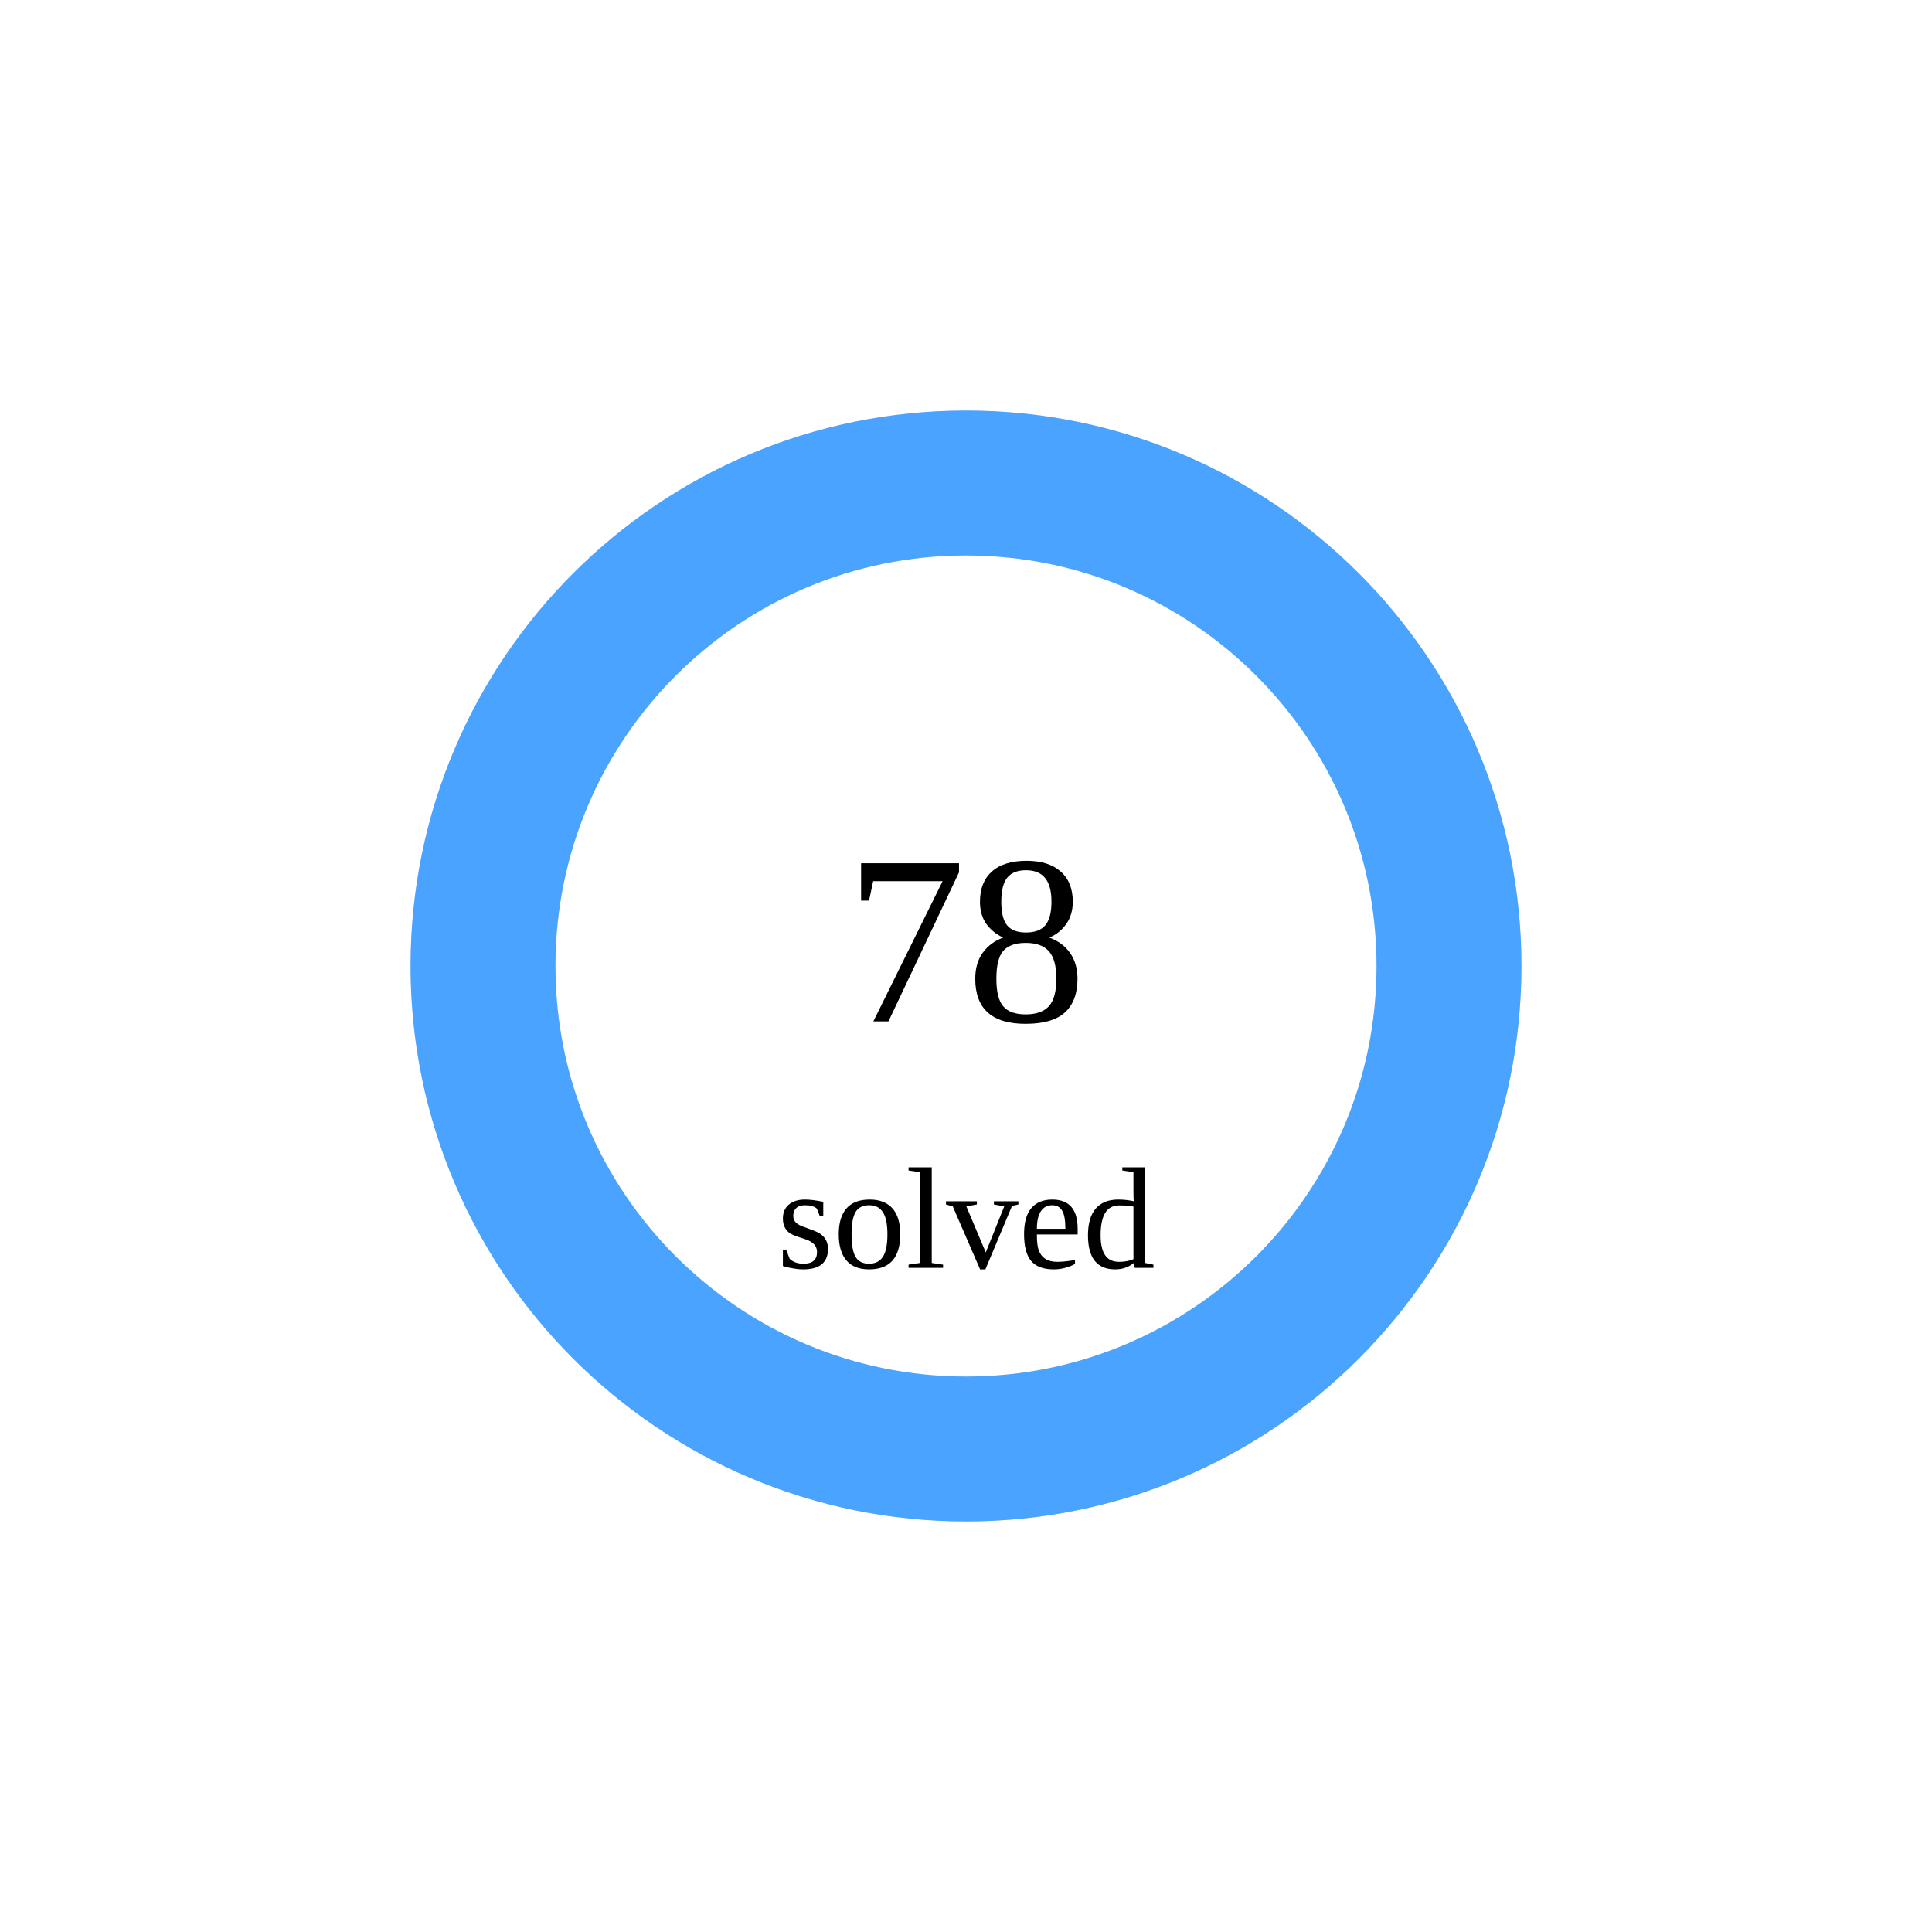
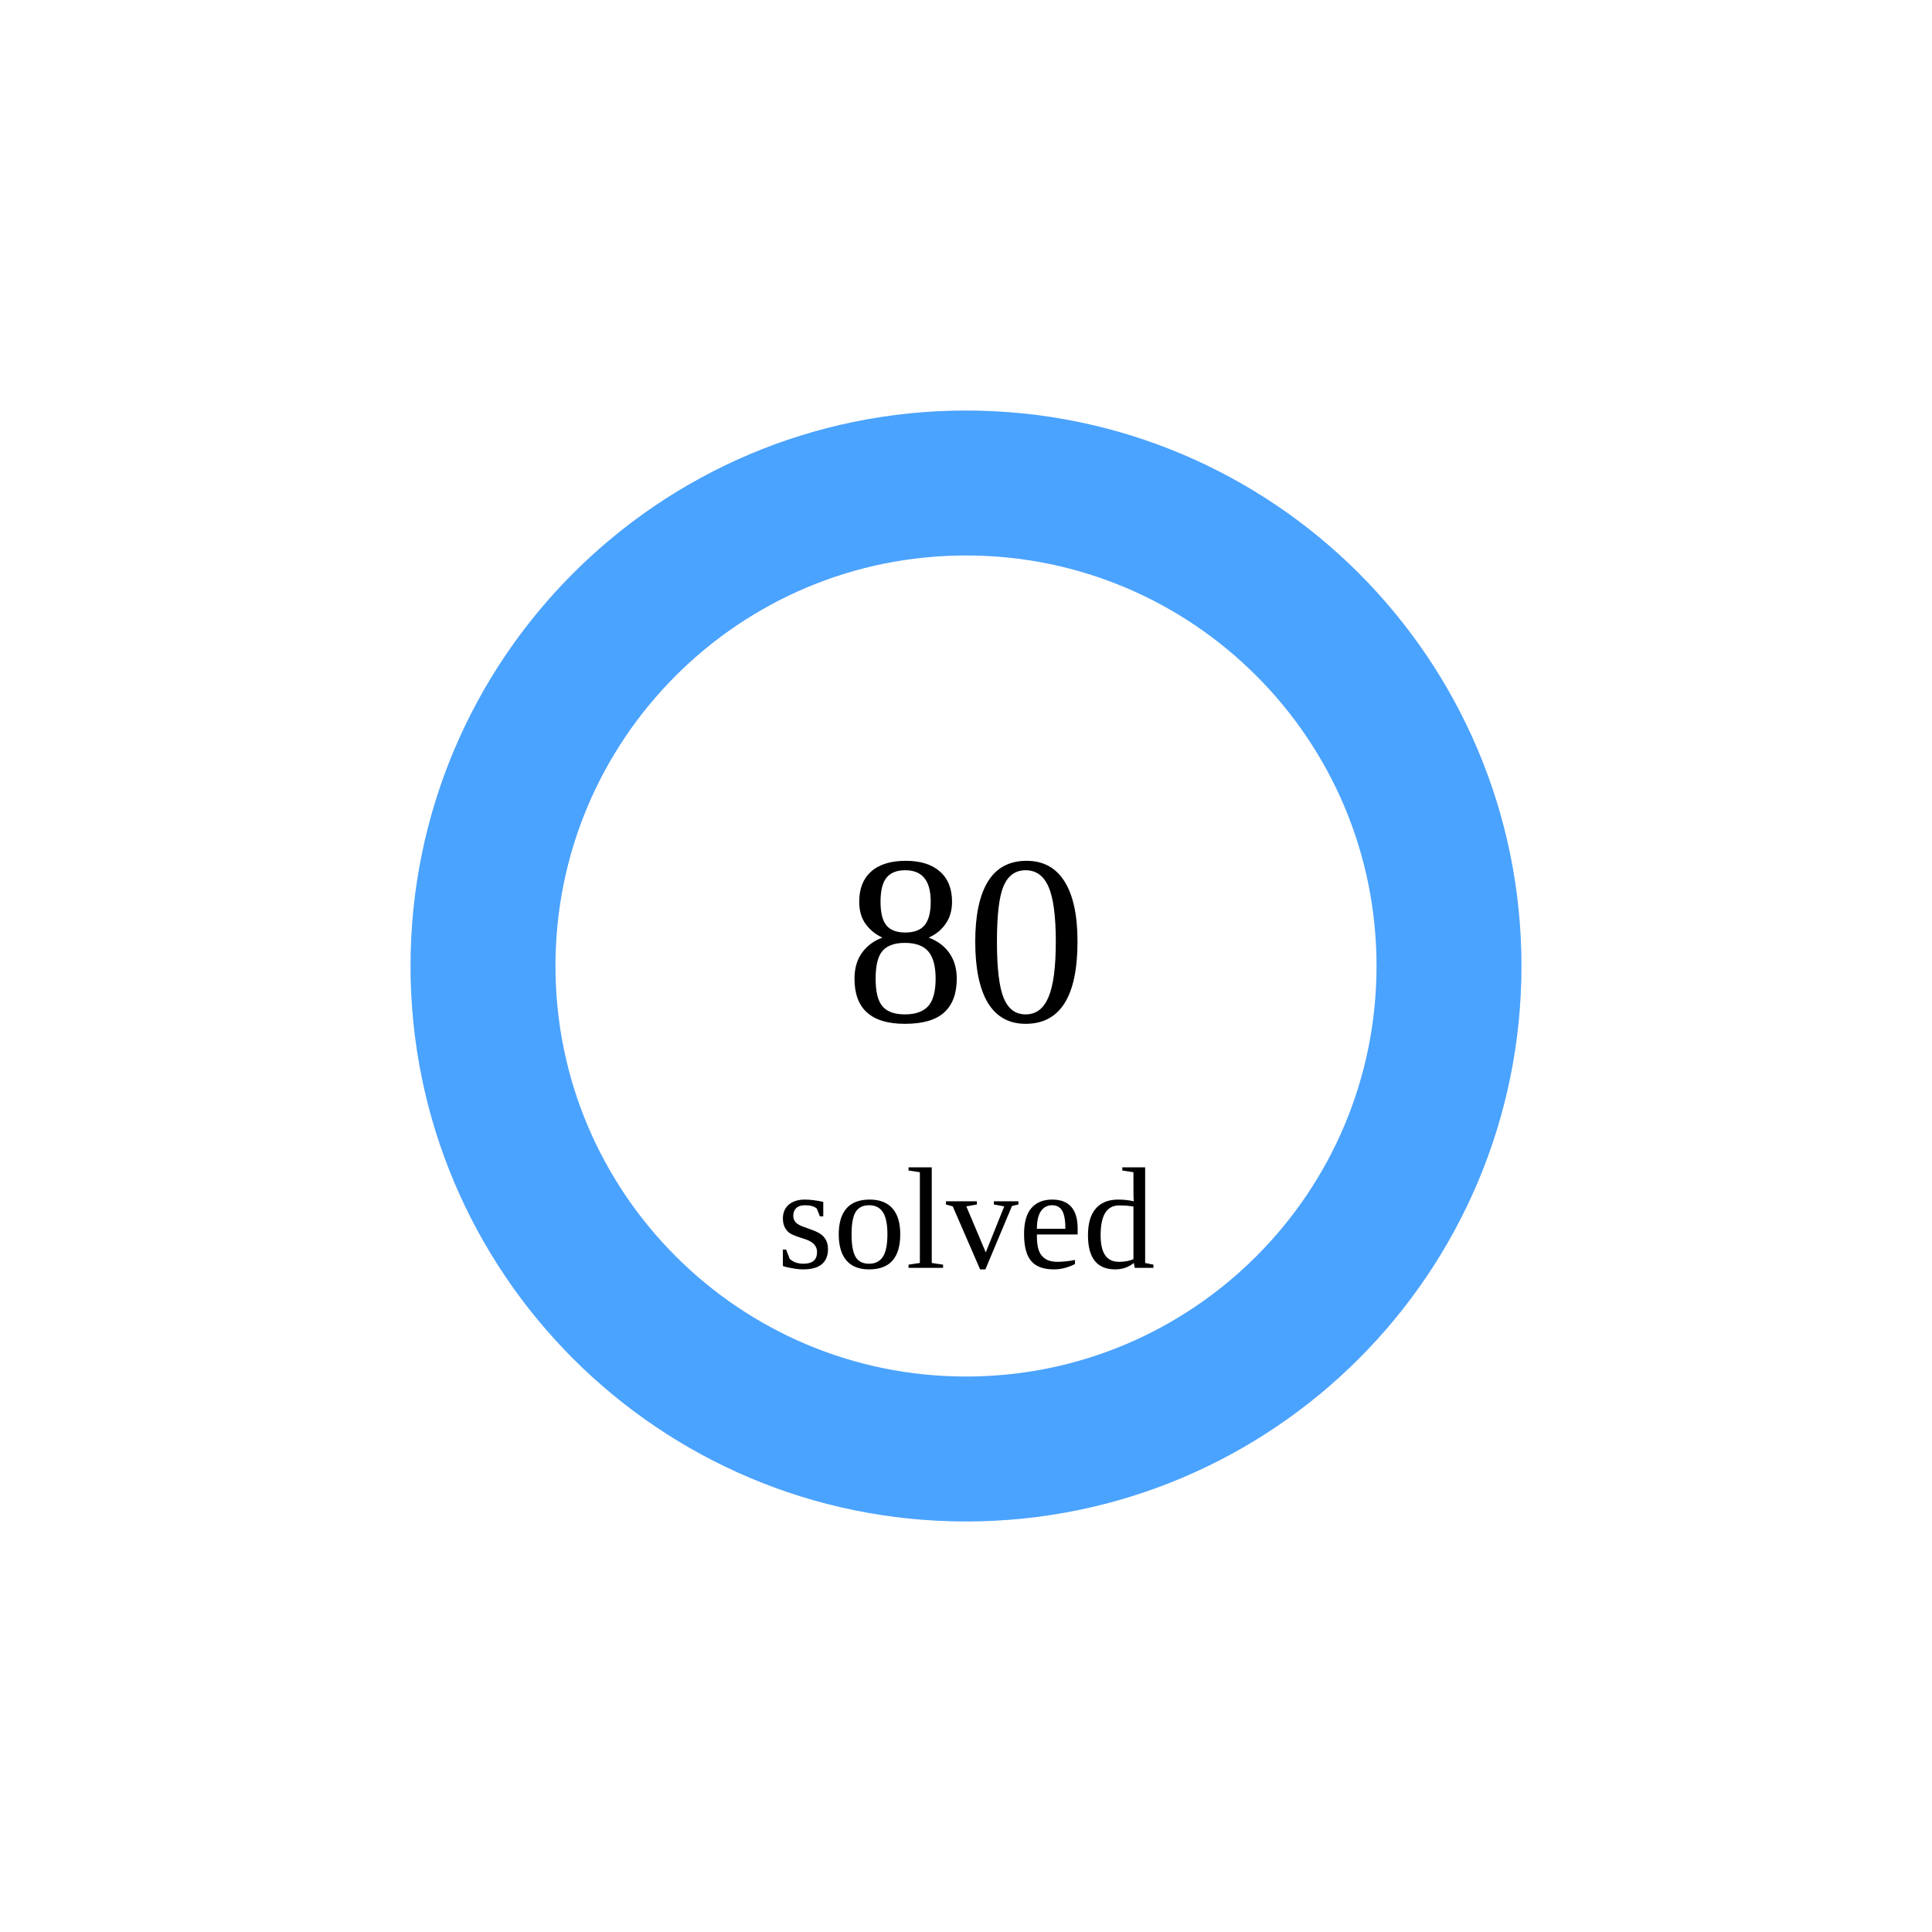
<svg xmlns="http://www.w3.org/2000/svg" width="160" height="160">
  <circle cx="80" cy="80" r="40" stroke="#e5e7eb" stroke-width="12" fill="none" />
  <circle cx="80" cy="80" r="40" stroke="rgb(74,163,255)" stroke-width="12" fill="none" stroke-dasharray="251.327 0.0" transform="rotate(-90 80 80)" stroke-linecap="round" />
-   <text x="80" y="80" font-size="20" text-anchor="middle" dominant-baseline="middle">78</text>
+   <text x="80" y="80" font-size="20" text-anchor="middle" dominant-baseline="middle">80</text>
  <text x="80" y="105" font-size="12" text-anchor="middle">solved</text>
</svg>
